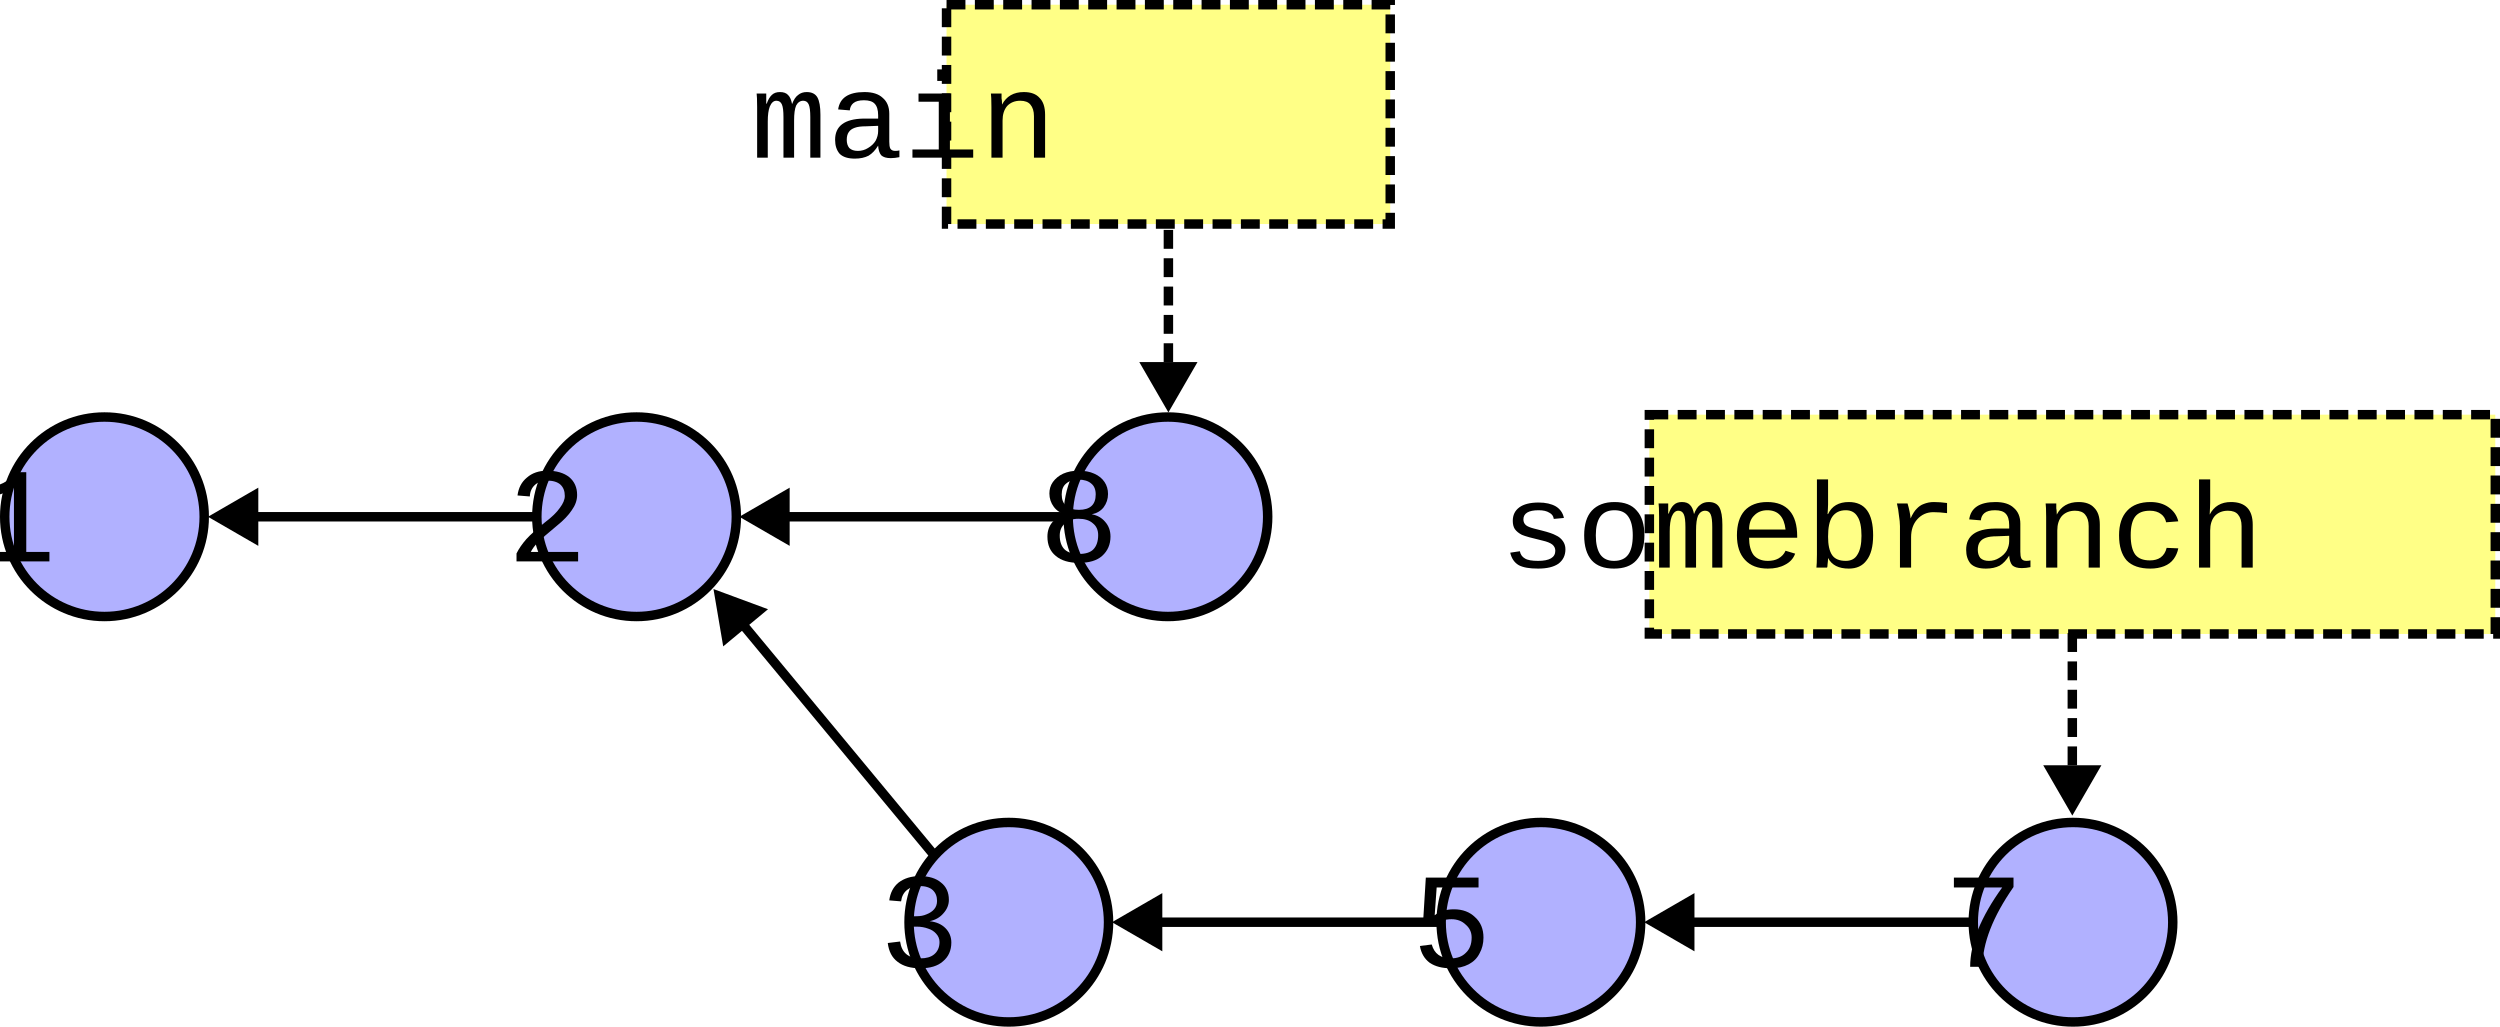
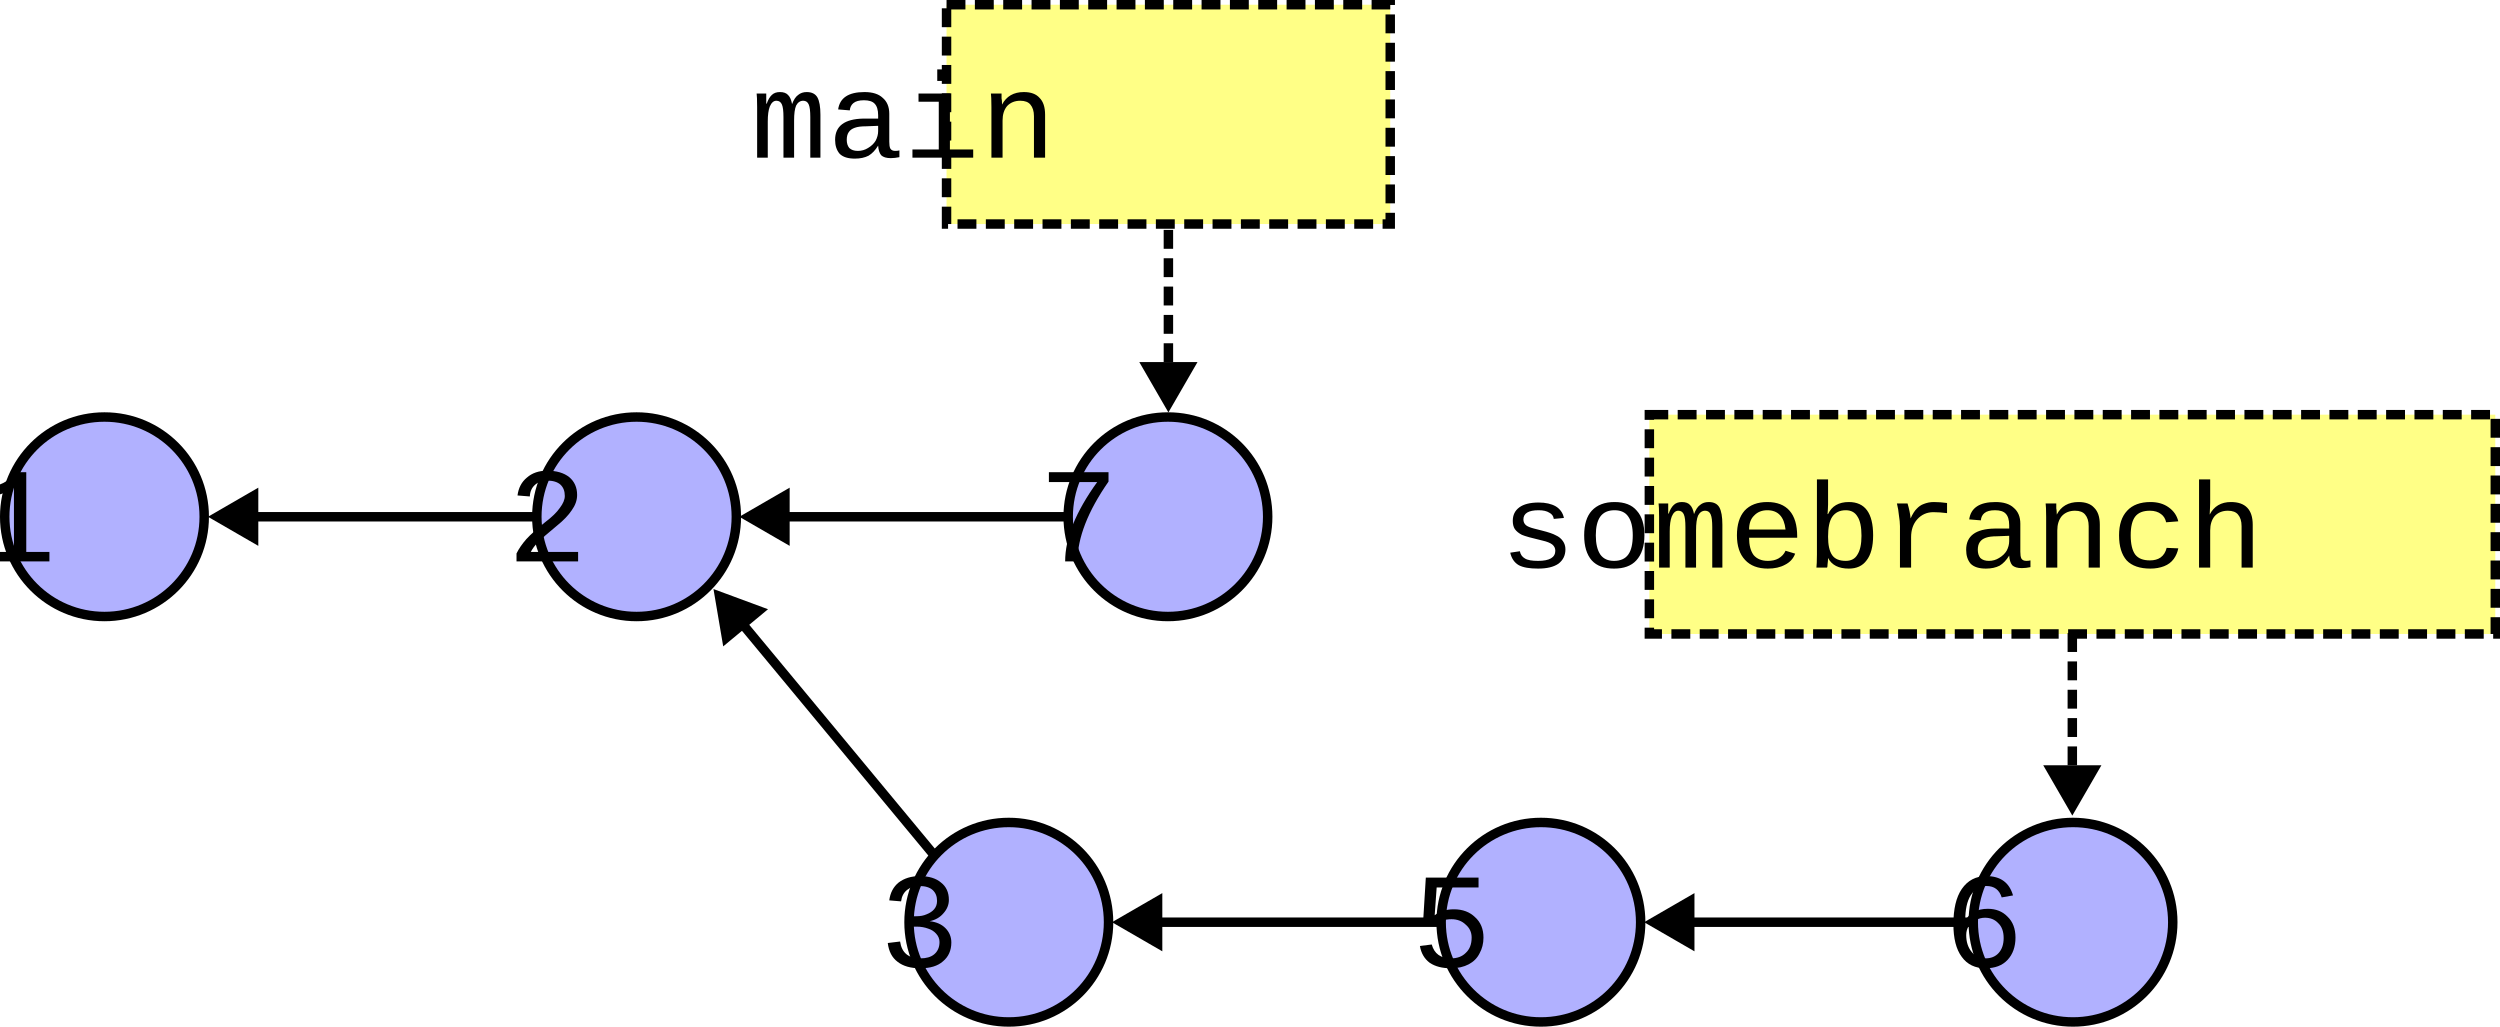
<svg xmlns="http://www.w3.org/2000/svg" width="79.048mm" height="32.462mm" viewBox="0 0 79.048 32.462" version="1.1" id="svg1">
  <defs id="defs1">
    <rect x="557.095" y="41.025" width="130.665" height="91.384" id="rect20" />
    <marker style="overflow:visible" id="marker20" refX="0" refY="0" orient="auto-start-reverse" markerWidth="1" markerHeight="1" viewBox="0 0 1 1" preserveAspectRatio="xMidYMid">
      <path transform="scale(0.5)" style="fill:context-stroke;fill-rule:evenodd;stroke:context-stroke;stroke-width:1pt" d="M 5.77,0 -2.88,5 V -5 Z" id="path20" />
    </marker>
    <marker style="overflow:visible" id="Triangle" refX="0" refY="0" orient="auto-start-reverse" markerWidth="1" markerHeight="1" viewBox="0 0 1 1" preserveAspectRatio="xMidYMid">
      <path transform="scale(0.5)" style="fill:context-stroke;fill-rule:evenodd;stroke:context-stroke;stroke-width:1pt" d="M 5.77,0 -2.88,5 V -5 Z" id="path135" />
    </marker>
  </defs>
  <g id="layer1" transform="translate(-8.084763,-8.298421)">
    <text xml:space="preserve" transform="matrix(0.1742887,0,0,0.1742887,2.759095,2.832011)" id="text20" style="font-style:normal;font-variant:normal;font-weight:normal;font-stretch:normal;font-size:69.614px;font-family:'Liberation Mono';-inkscape-font-specification:'Liberation Mono, Normal';font-variant-ligatures:none;font-variant-caps:normal;font-variant-numeric:normal;font-variant-east-asian:normal;text-align:center;white-space:pre;shape-inside:url(#rect20);display:inline;fill:none;fill-opacity:1;stroke:#000000;stroke-width:1.89;stroke-dasharray:3.78, 1.89;stroke-dashoffset:0;stroke-opacity:1" />
    <circle style="fill:#b1b1ff;fill-opacity:1;stroke:#000000;stroke-width:0.299;stroke-dasharray:none" id="path1" cx="11.388" cy="24.638" r="3.154" />
    <text xml:space="preserve" style="font-size:4.266px;font-family:'Pet Me 64';-inkscape-font-specification:'Pet Me 64, Normal';font-variant-ligatures:none;text-align:center;text-anchor:middle;fill:none;stroke:#000000;stroke-width:0.299;stroke-dasharray:none" x="11.37" y="25.971" id="text1" transform="scale(0.9970744,1.002934)">
      <tspan id="tspan1" style="font-style:normal;font-variant:normal;font-weight:normal;font-stretch:normal;font-size:4.266px;font-family:'Liberation Mono';-inkscape-font-specification:'Liberation Mono, Normal';font-variant-ligatures:none;font-variant-caps:normal;font-variant-numeric:normal;font-variant-east-asian:normal;fill:#000000;fill-opacity:1;stroke:none;stroke-width:0.299" x="11.37" y="25.971">1</tspan>
    </text>
    <circle style="fill:#b1b1ff;fill-opacity:1;stroke:#000000;stroke-width:0.299;stroke-dasharray:none" id="circle11" cx="28.213" cy="24.638" r="3.154" />
    <text xml:space="preserve" style="font-size:4.266px;font-family:'Pet Me 64';-inkscape-font-specification:'Pet Me 64, Normal';font-variant-ligatures:none;text-align:center;text-anchor:middle;fill:none;stroke:#000000;stroke-width:0.299;stroke-dasharray:none" x="28.244" y="25.971" id="text11" transform="scale(0.9970744,1.002934)">
      <tspan id="tspan11" style="font-style:normal;font-variant:normal;font-weight:normal;font-stretch:normal;font-size:4.266px;font-family:'Liberation Mono';-inkscape-font-specification:'Liberation Mono, Normal';font-variant-ligatures:none;font-variant-caps:normal;font-variant-numeric:normal;font-variant-east-asian:normal;fill:#000000;fill-opacity:1;stroke:none;stroke-width:0.299" x="28.244" y="25.971">2</tspan>
    </text>
    <path style="fill:none;fill-opacity:1;stroke:#000000;stroke-width:0.299;stroke-dasharray:none;stroke-dashoffset:0;stroke-opacity:1;marker-end:url(#Triangle)" d="M 25.048,24.638 H 15.722" id="path14" />
    <circle style="fill:#b1b1ff;fill-opacity:1;stroke:#000000;stroke-width:0.299;stroke-dasharray:none" id="circle9" cx="39.982" cy="37.458" r="3.154" />
    <text xml:space="preserve" style="font-size:4.266px;font-family:'Pet Me 64';-inkscape-font-specification:'Pet Me 64, Normal';font-variant-ligatures:none;text-align:center;text-anchor:middle;fill:none;stroke:#000000;stroke-width:0.299;stroke-dasharray:none" x="40.048" y="38.753" id="text9" transform="scale(0.9970744,1.002934)">
      <tspan id="tspan9" style="font-style:normal;font-variant:normal;font-weight:normal;font-stretch:normal;font-size:4.266px;font-family:'Liberation Mono';-inkscape-font-specification:'Liberation Mono, Normal';font-variant-ligatures:none;font-variant-caps:normal;font-variant-numeric:normal;font-variant-east-asian:normal;fill:#000000;fill-opacity:1;stroke:none;stroke-width:0.299" x="40.048" y="38.753">3</tspan>
    </text>
    <circle style="fill:#b1b1ff;fill-opacity:1;stroke:#000000;stroke-width:0.299;stroke-dasharray:none" id="circle12" cx="56.807" cy="37.458" r="3.154" />
    <text xml:space="preserve" style="font-size:4.266px;font-family:'Pet Me 64';-inkscape-font-specification:'Pet Me 64, Normal';font-variant-ligatures:none;text-align:center;text-anchor:middle;fill:none;stroke:#000000;stroke-width:0.299;stroke-dasharray:none" x="56.923" y="38.753" id="text12" transform="scale(0.9970744,1.002934)">
      <tspan id="tspan12" style="font-style:normal;font-variant:normal;font-weight:normal;font-stretch:normal;font-size:4.266px;font-family:'Liberation Mono';-inkscape-font-specification:'Liberation Mono, Normal';font-variant-ligatures:none;font-variant-caps:normal;font-variant-numeric:normal;font-variant-east-asian:normal;fill:#000000;fill-opacity:1;stroke:none;stroke-width:0.299" x="56.923" y="38.753">5</tspan>
    </text>
    <circle style="fill:#b1b1ff;fill-opacity:1;stroke:#000000;stroke-width:0.299;stroke-dasharray:none" id="circle13" cx="73.632" cy="37.458" r="3.154" />
    <text xml:space="preserve" style="font-size:4.266px;font-family:'Pet Me 64';-inkscape-font-specification:'Pet Me 64, Normal';font-variant-ligatures:none;text-align:center;text-anchor:middle;fill:none;stroke:#000000;stroke-width:0.299;stroke-dasharray:none" x="73.797" y="38.753" id="text13" transform="scale(0.9970744,1.002934)">
-       <tspan id="tspan13" style="font-style:normal;font-variant:normal;font-weight:normal;font-stretch:normal;font-size:4.266px;font-family:'Liberation Mono';-inkscape-font-specification:'Liberation Mono, Normal';font-variant-ligatures:none;font-variant-caps:normal;font-variant-numeric:normal;font-variant-east-asian:normal;fill:#000000;fill-opacity:1;stroke:none;stroke-width:0.299" x="73.797" y="38.753">7</tspan>
+       <tspan id="tspan13" style="font-style:normal;font-variant:normal;font-weight:normal;font-stretch:normal;font-size:4.266px;font-family:'Liberation Mono';-inkscape-font-specification:'Liberation Mono, Normal';font-variant-ligatures:none;font-variant-caps:normal;font-variant-numeric:normal;font-variant-east-asian:normal;fill:#000000;fill-opacity:1;stroke:none;stroke-width:0.299" x="73.797" y="38.753">6</tspan>
    </text>
    <path style="fill:none;fill-opacity:1;stroke:#000000;stroke-width:0.299;stroke-dasharray:none;stroke-dashoffset:0;stroke-opacity:1;marker-end:url(#Triangle)" d="M 53.632,37.458 H 44.306" id="path15" />
    <path style="fill:none;fill-opacity:1;stroke:#000000;stroke-width:0.299;stroke-dasharray:none;stroke-dashoffset:0;stroke-opacity:1;marker-end:url(#Triangle)" d="M 70.458,37.458 H 61.132" id="path16" />
    <path style="fill:none;fill-opacity:1;stroke:#000000;stroke-width:0.299;stroke-dasharray:none;stroke-dashoffset:0;stroke-opacity:1;marker-end:url(#Triangle)" d="M 37.574,35.28 31.322,27.741" id="path17" />
    <rect style="fill:#ffff86;fill-opacity:1;stroke:#000000;stroke-width:0.299;stroke-dasharray:0.597, 0.299;stroke-dashoffset:0" id="rect6" width="26.748" height="6.934" x="60.236" y="21.41" />
    <text xml:space="preserve" style="font-style:normal;font-variant:normal;font-weight:normal;font-stretch:normal;font-size:3.93px;font-family:'Liberation Mono';-inkscape-font-specification:'Liberation Mono, Normal';font-variant-ligatures:none;font-variant-caps:normal;font-variant-numeric:normal;font-variant-east-asian:normal;text-align:center;text-anchor:middle;fill:#000000;fill-opacity:1;stroke:#000000;stroke-width:0.299;stroke-dasharray:none;stroke-dashoffset:0" x="71.859" y="26.892" id="text7" transform="scale(1.024541,0.9760465)">
      <tspan id="tspan7" style="fill:#000000;fill-opacity:1;stroke:none;stroke-width:0.299;stroke-dasharray:none" x="71.859" y="26.892">somebranch</tspan>
    </text>
    <path style="fill:none;fill-opacity:1;stroke:#000000;stroke-width:0.299;stroke-dasharray:0.597, 0.299;stroke-dashoffset:0;stroke-opacity:1;marker-end:url(#marker20)" d="M 73.61,28.316 V 33.025" id="path18" />
    <g id="g2" transform="translate(16.66875)">
      <rect style="fill:#ffff86;fill-opacity:1;stroke:#000000;stroke-width:0.299;stroke-dasharray:0.597, 0.299;stroke-dashoffset:0" id="rect7" width="14.029" height="6.934" x="21.345" y="8.448" />
      <text xml:space="preserve" style="font-style:normal;font-variant:normal;font-weight:normal;font-stretch:normal;font-size:3.93px;font-family:'Liberation Mono';-inkscape-font-specification:'Liberation Mono, Normal';font-variant-ligatures:none;font-variant-caps:normal;font-variant-numeric:normal;font-variant-east-asian:normal;text-align:center;text-anchor:middle;fill:#000000;fill-opacity:1;stroke:#000000;stroke-width:0.299;stroke-dasharray:none;stroke-dashoffset:0" x="27.758" y="13.612" id="text8" transform="scale(1.024541,0.9760465)">
        <tspan id="tspan8" style="fill:#000000;fill-opacity:1;stroke:none;stroke-width:0.299;stroke-dasharray:none" x="27.758" y="13.612">main</tspan>
      </text>
      <path style="fill:none;fill-opacity:1;stroke:#000000;stroke-width:0.299;stroke-dasharray:0.597, 0.299;stroke-dashoffset:0;stroke-opacity:1;marker-end:url(#marker20)" d="m 28.36,15.568 v 4.709" id="path21" />
    </g>
    <circle style="fill:#b1b1ff;fill-opacity:1;stroke:#000000;stroke-width:0.299;stroke-dasharray:none" id="circle1" cx="45.014" cy="24.638" r="3.154" />
    <text xml:space="preserve" style="font-size:4.266px;font-family:'Pet Me 64';-inkscape-font-specification:'Pet Me 64, Normal';font-variant-ligatures:none;text-align:center;text-anchor:middle;fill:none;stroke:#000000;stroke-width:0.299;stroke-dasharray:none" x="45.095" y="25.971" id="text2" transform="scale(0.9970744,1.002934)">
-       <tspan id="tspan2" style="font-style:normal;font-variant:normal;font-weight:normal;font-stretch:normal;font-size:4.266px;font-family:'Liberation Mono';-inkscape-font-specification:'Liberation Mono, Normal';font-variant-ligatures:none;font-variant-caps:normal;font-variant-numeric:normal;font-variant-east-asian:normal;fill:#000000;fill-opacity:1;stroke:none;stroke-width:0.299" x="45.095" y="25.971">8</tspan>
+       <tspan id="tspan2" style="font-style:normal;font-variant:normal;font-weight:normal;font-stretch:normal;font-size:4.266px;font-family:'Liberation Mono';-inkscape-font-specification:'Liberation Mono, Normal';font-variant-ligatures:none;font-variant-caps:normal;font-variant-numeric:normal;font-variant-east-asian:normal;fill:#000000;fill-opacity:1;stroke:none;stroke-width:0.299" x="45.095" y="25.971">7</tspan>
    </text>
    <path style="fill:none;fill-opacity:1;stroke:#000000;stroke-width:0.299;stroke-dasharray:none;stroke-dashoffset:0;stroke-opacity:1;marker-end:url(#Triangle)" d="M 41.849,24.638 H 32.523" id="path2" />
  </g>
</svg>
